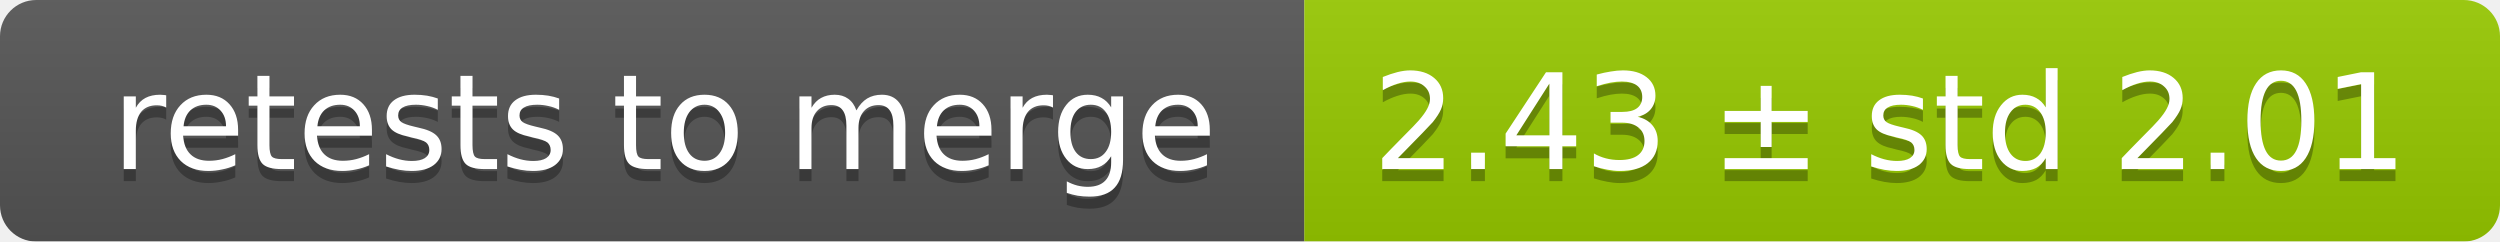
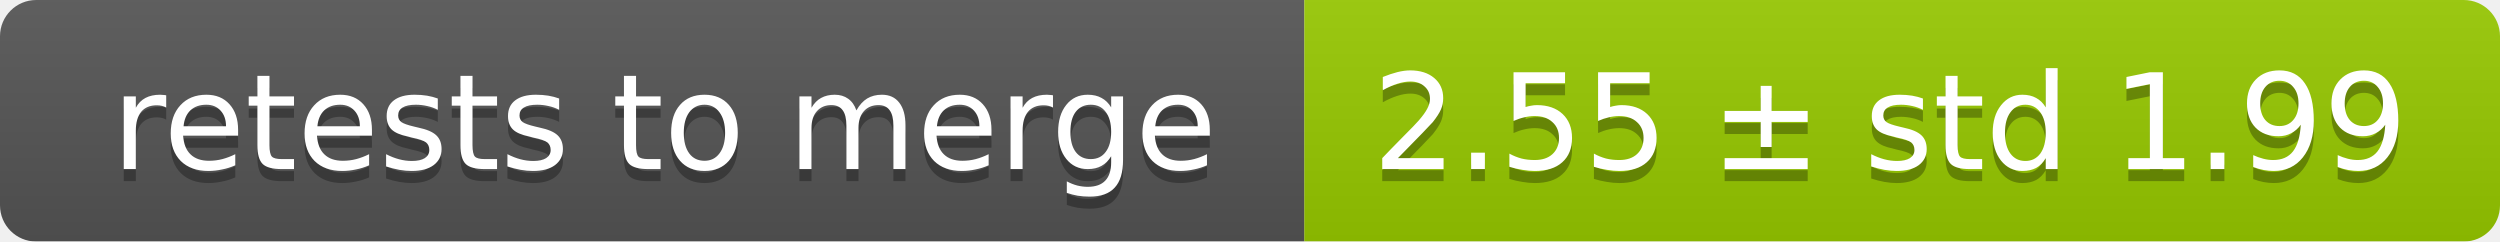
<svg xmlns="http://www.w3.org/2000/svg" width="207" height="20">
  <linearGradient id="smooth" x2="0" y2="100%">
    <stop offset="0" stop-color="#bbb" stop-opacity=".1" />
    <stop offset="1" stop-opacity=".1" />
  </linearGradient>
  <mask id="round">
    <rect width="207" height="20" rx="3" fill="#fff" />
  </mask>
  <g mask="url(#round)">
    <rect width="108" height="20" fill="#555" />
    <rect x="108" width="99" height="20" fill="#97ca00" />
    <rect width="207" height="20" fill="url(#smooth)" />
  </g>
  <g fill="#fff" text-anchor="middle" font-family="DejaVu Sans,Verdana,Geneva,sans-serif" font-size="11">
    <text x="55" y="15" fill="#010101" fill-opacity=".3">retests to merge</text>
    <text x="55" y="14">retests to merge</text>
-     <text x="156.5" y="15" fill="#010101" fill-opacity=".3">2.43 ± std 2.01</text>
-     <text x="156.5" y="14">2.43 ± std 2.01</text>
+     <text x="156.5" y="15" fill="#010101" fill-opacity=".3">2.55 ± std 1.99</text>
+     <text x="156.5" y="14">2.55 ± std 1.99</text>
  </g>
</svg>
